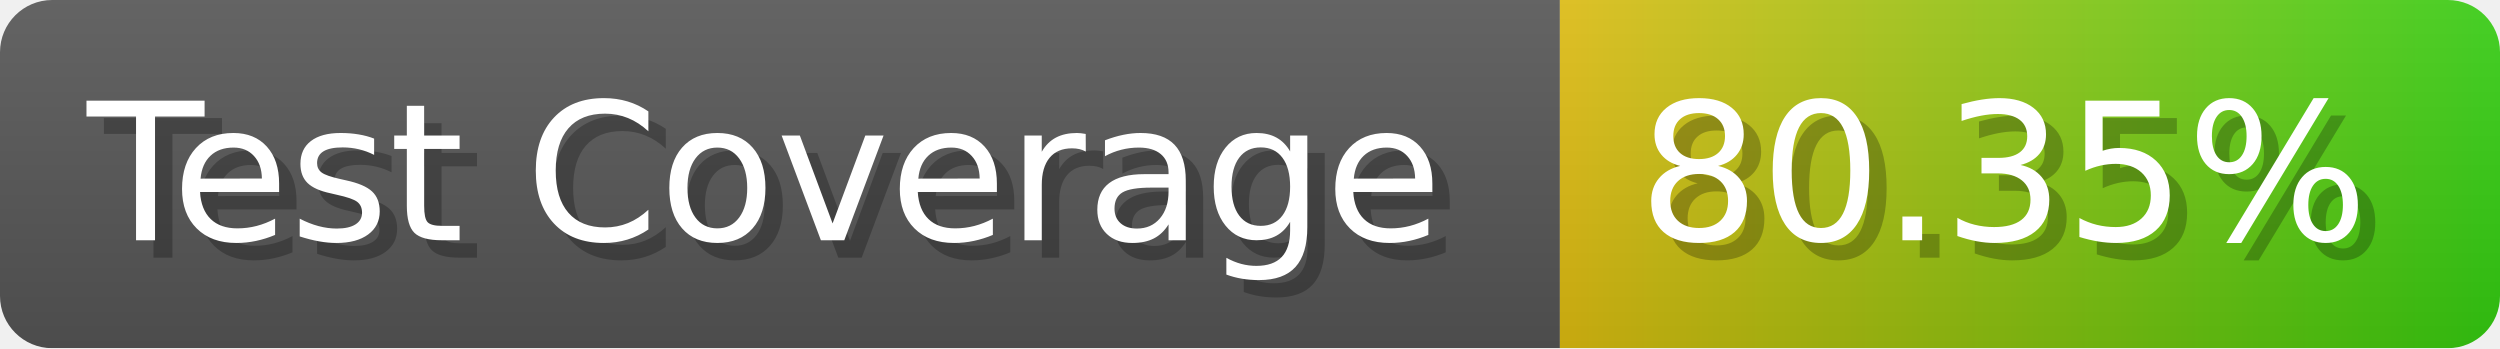
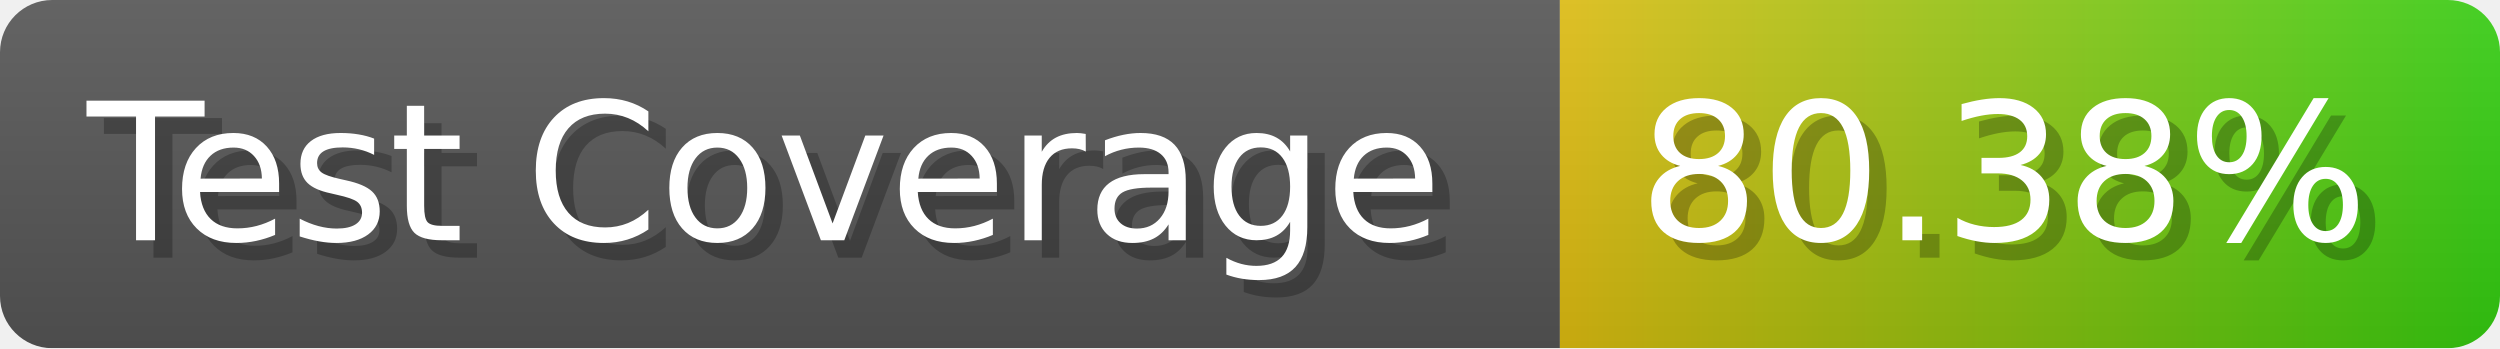
- <svg xmlns="http://www.w3.org/2000/svg" width="143.6" height="20" viewBox="0 0 1436 200" role="img" aria-label="Test Coverage: 80.35%">
+ <svg xmlns="http://www.w3.org/2000/svg" width="143.6" height="20" viewBox="0 0 1436 200" role="img" aria-label="Test Coverage: 80.38%">
  <linearGradient id="a" x2="0" y2="100%">
    <stop offset="0" stop-opacity=".1" stop-color="#EEE" />
    <stop offset="1" stop-opacity=".1" />
  </linearGradient>
  <mask id="m">
    <rect width="1436" height="200" rx="30" fill="#FFF" />
  </mask>
  <g mask="url(#m)">
    <rect width="896" height="200" fill="#555" />
    <rect width="540" height="200" fill="url(#x)" x="896" />
    <rect width="1436" height="200" fill="url(#a)" />
  </g>
  <g aria-hidden="true" fill="#fff" text-anchor="start" font-family="Verdana,DejaVu Sans,sans-serif" font-size="110">
    <text x="60" y="148" textLength="796" fill="#000" opacity="0.25">Test Coverage</text>
    <text x="50" y="138" textLength="796">Test Coverage</text>
-     <text x="951" y="148" textLength="440" fill="#000" opacity="0.25">80.35%</text>
-     <text x="941" y="138" textLength="440">80.35%</text>
+     <text x="951" y="148" textLength="440" fill="#000" opacity="0.25">80.38%</text>
+     <text x="941" y="138" textLength="440">80.38%</text>
  </g>
  <linearGradient id="x" x1="0%" y1="0%" x2="100%" y2="0%">
    <stop offset="0%" style="stop-color:#DB1" />
    <stop offset="100%" style="stop-color:#3C1" />
  </linearGradient>
</svg>
